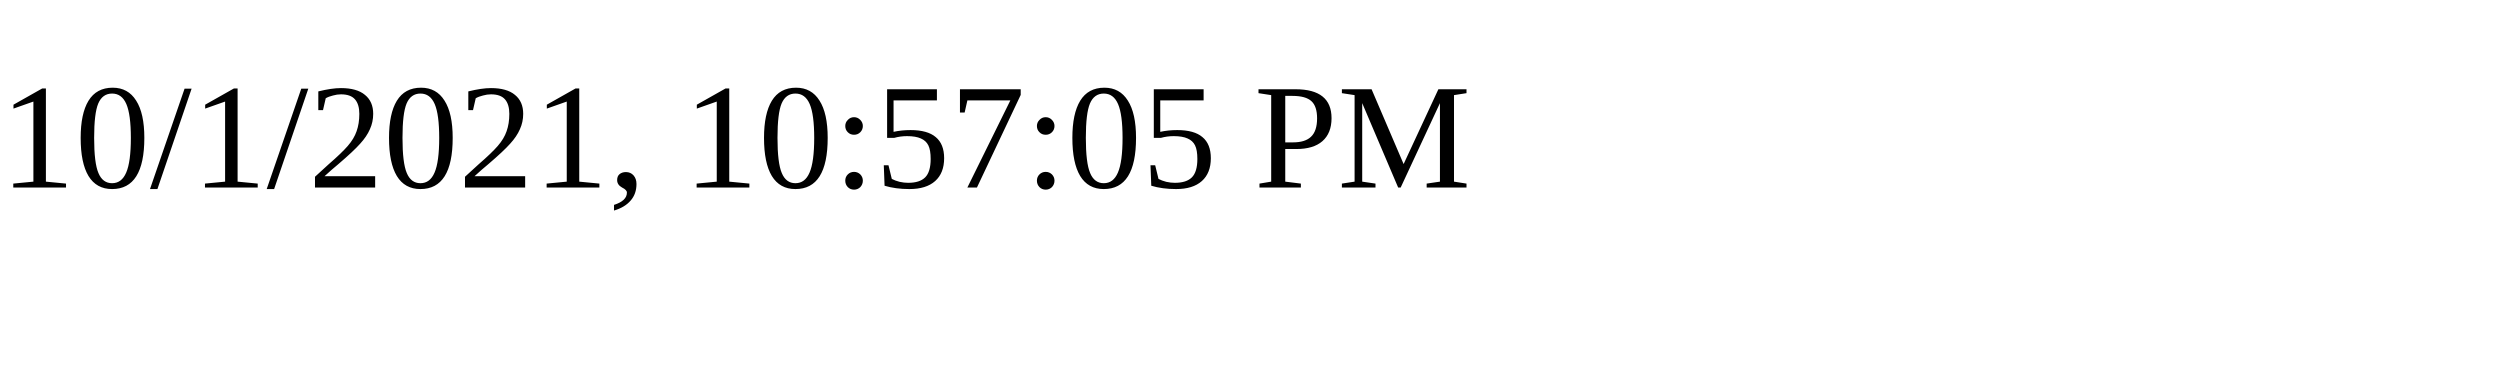
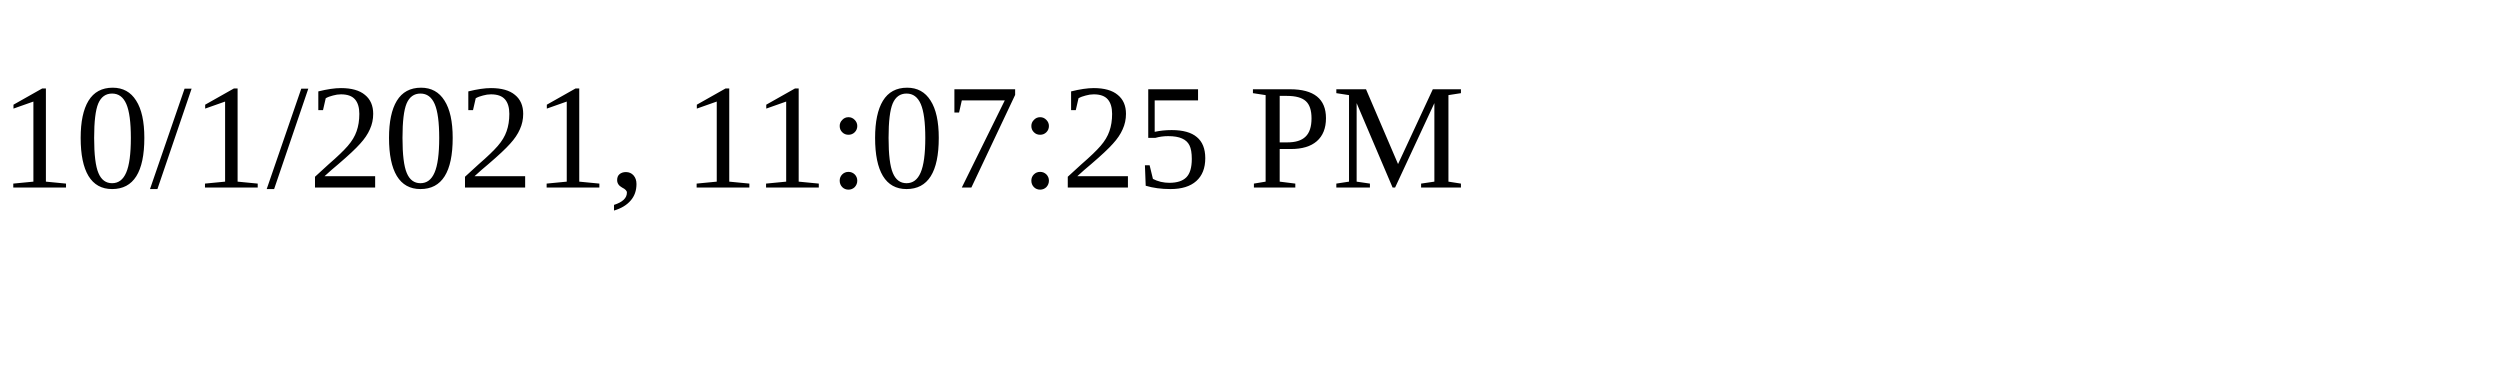
<svg xmlns="http://www.w3.org/2000/svg" height="30" width="200">
-   <text x="0" y="15">10/1/2021, 10:57:05 PM</text>
+   <text x="0" y="15">10/1/2021, 11:07:25 PM</text>
</svg>
